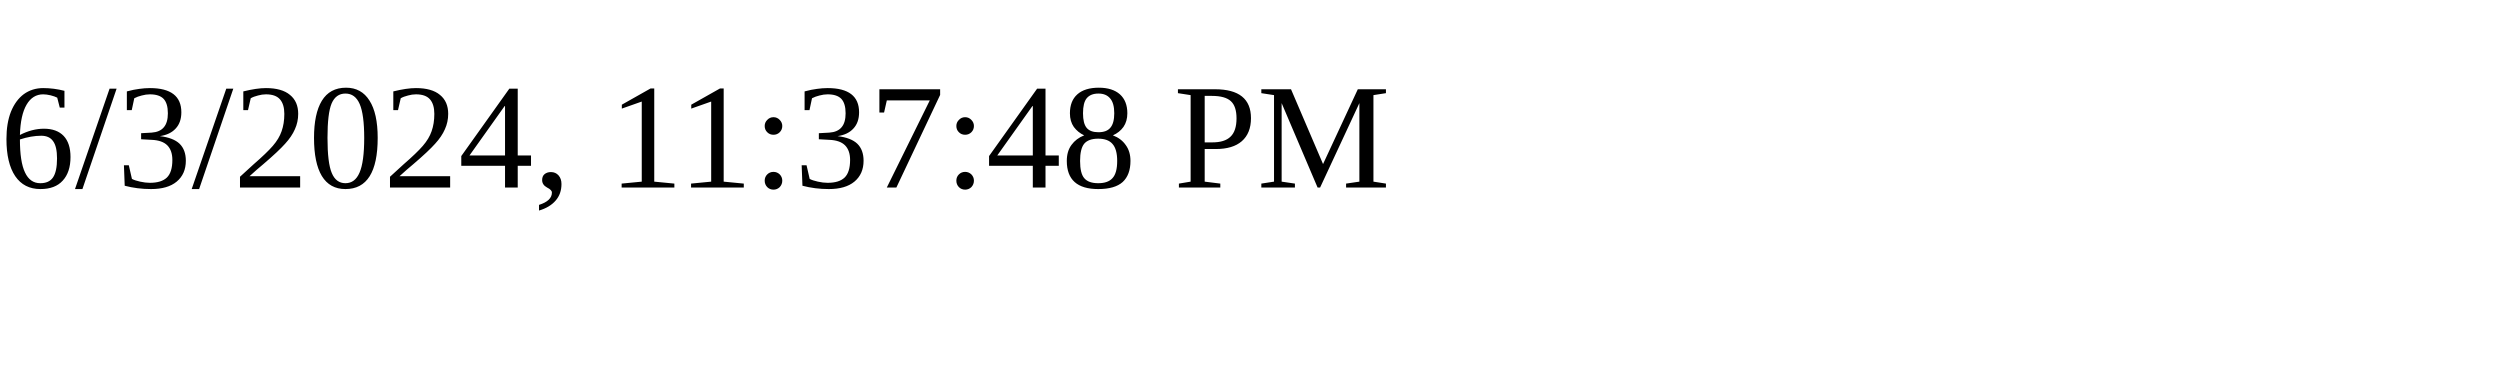
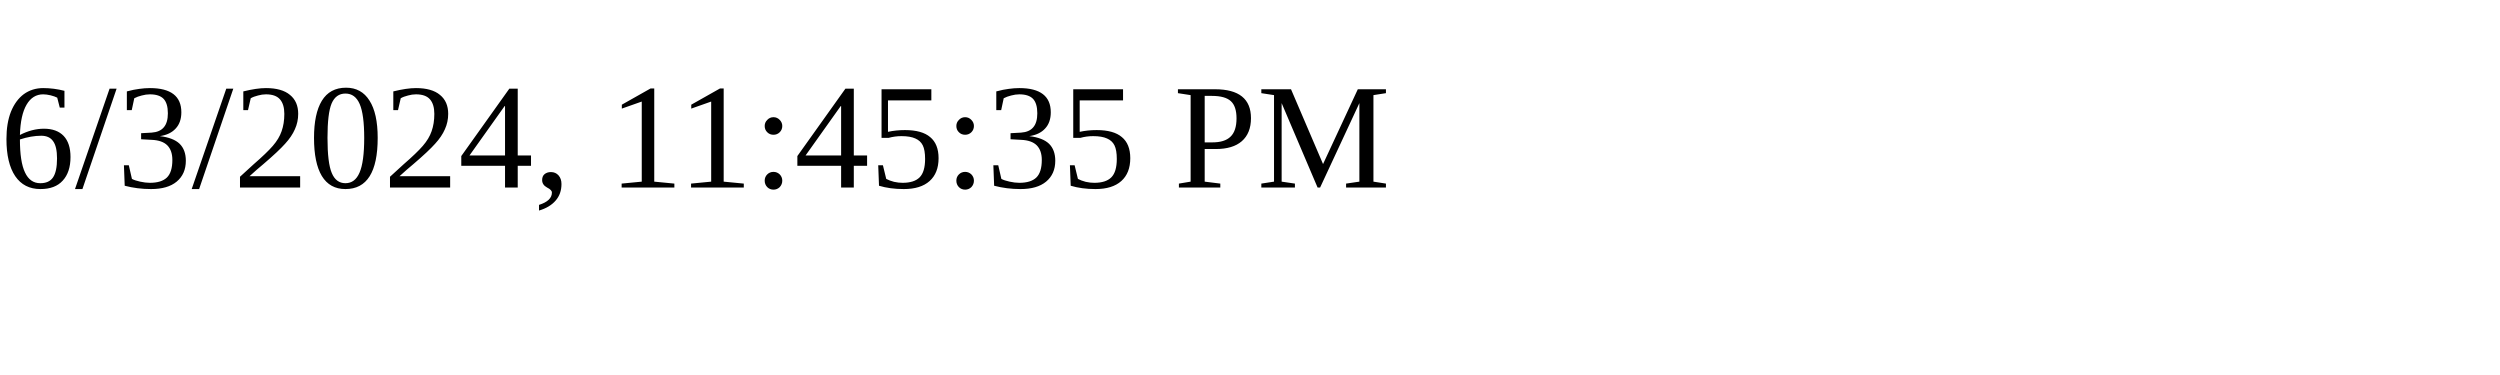
<svg xmlns="http://www.w3.org/2000/svg" height="30" width="200">
-   <text x="0" y="15">6/3/2024, 11:37:48 PM</text>
+   <text x="0" y="15">6/3/2024, 11:45:35 PM</text>
</svg>
